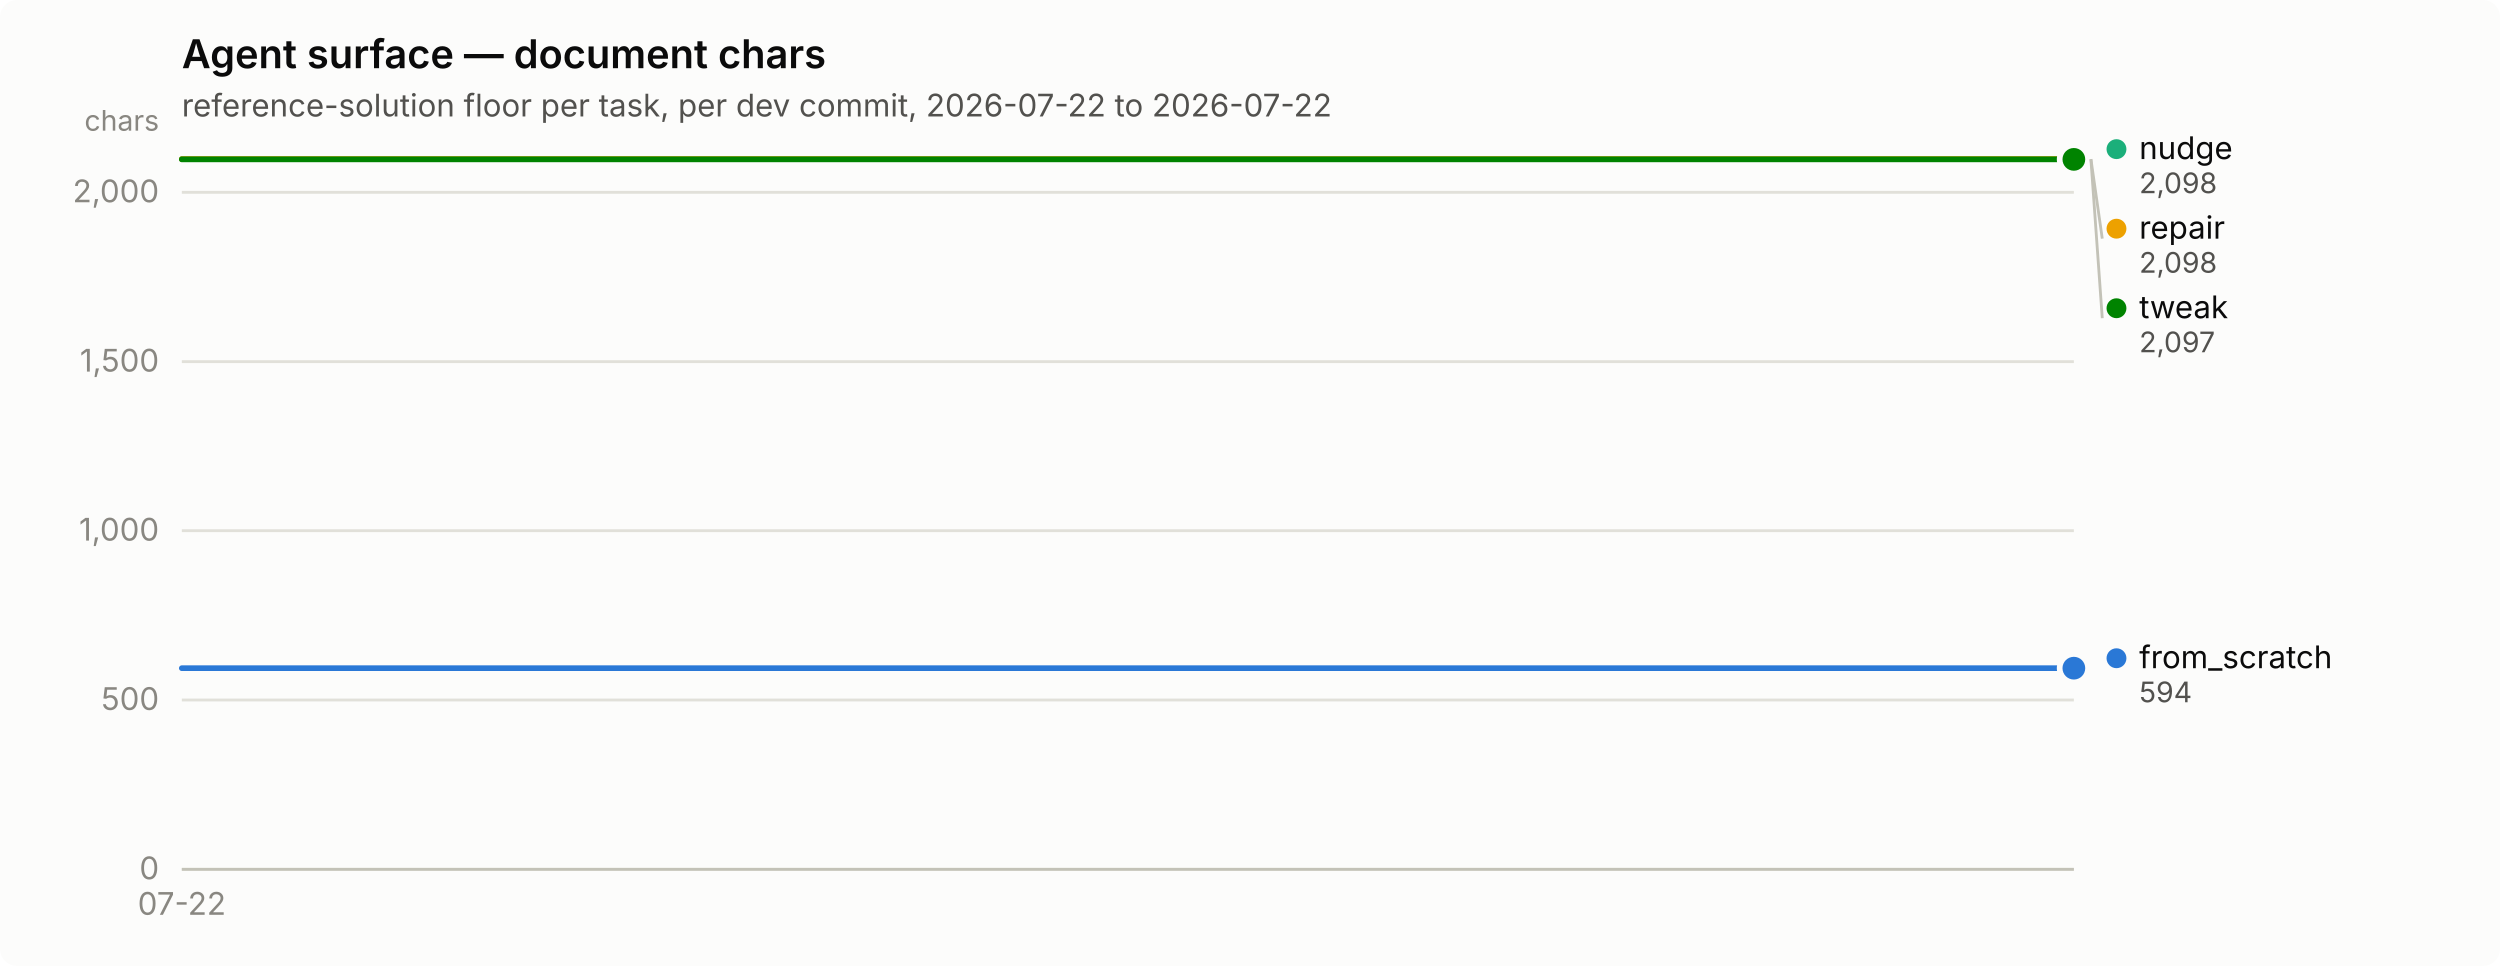
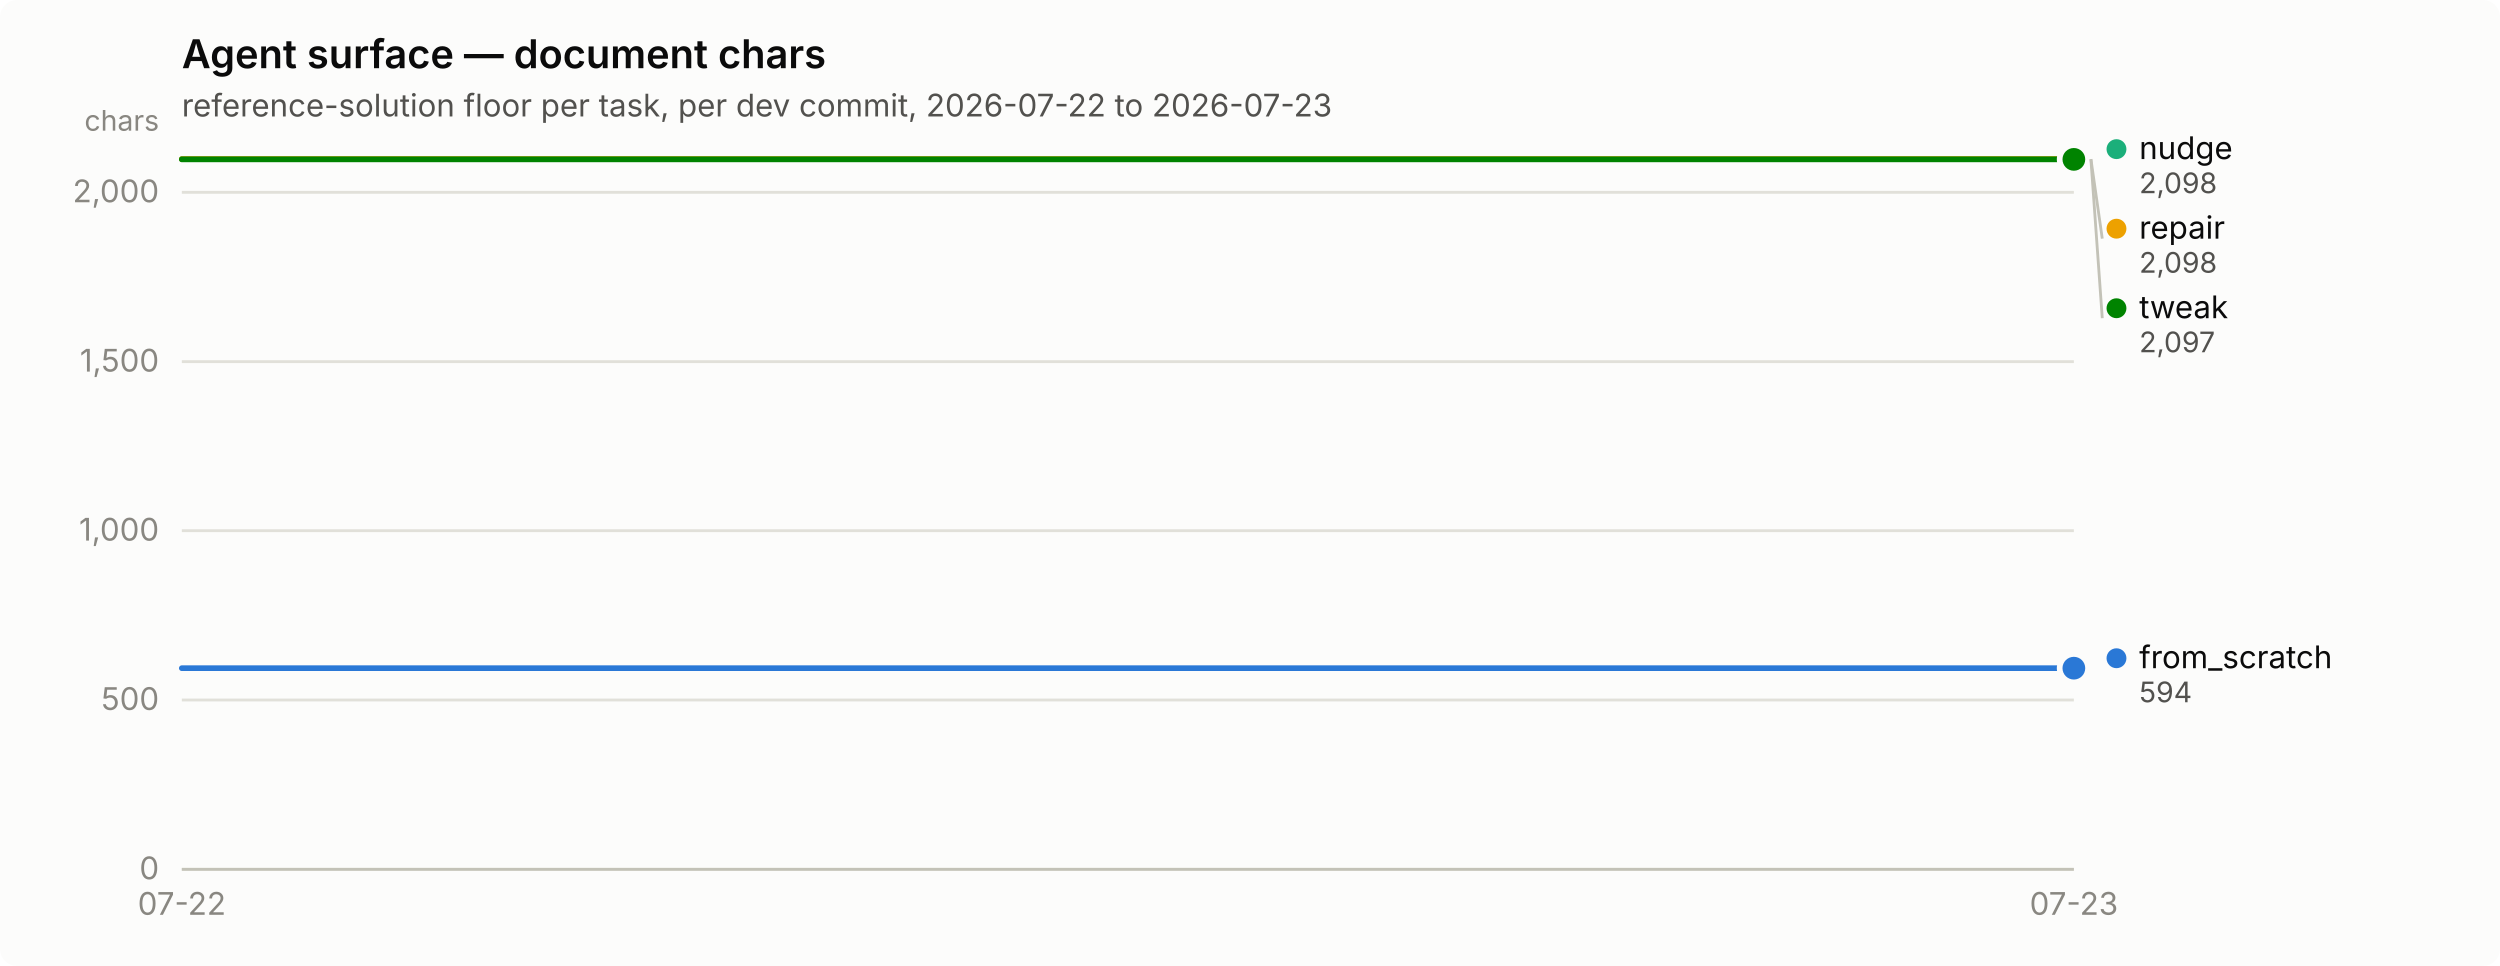
<svg xmlns="http://www.w3.org/2000/svg" width="880" height="340" viewBox="0 0 880 340" role="img" aria-label="Agent surface — document chars">
  <rect width="880" height="340" rx="6" fill="#fcfcfb" />
  <text x="64" y="24" font-family="system-ui, -apple-system, &quot;Segoe UI&quot;, sans-serif" font-size="14" font-weight="600" fill="#0b0b0b">Agent surface — document chars</text>
-   <text x="64" y="41" font-family="system-ui, -apple-system, &quot;Segoe UI&quot;, sans-serif" font-size="11" fill="#52514e">reference-solution floor per task, per dev commit, 2026-07-22 to 2026-07-22</text>
+   <text x="64" y="41" font-family="system-ui, -apple-system, &quot;Segoe UI&quot;, sans-serif" font-size="11" fill="#52514e">reference-solution floor per task, per dev commit, 2026-07-22 to 2026-07-23</text>
  <line x1="64" y1="306.0" x2="730" y2="306.0" stroke="#e1e0d9" stroke-width="1" />
  <text x="56" y="309.5" text-anchor="end" font-family="system-ui, -apple-system, &quot;Segoe UI&quot;, sans-serif" font-size="11" style="font-variant-numeric: tabular-nums" fill="#898781">0</text>
  <line x1="64" y1="246.4" x2="730" y2="246.4" stroke="#e1e0d9" stroke-width="1" />
  <text x="56" y="249.9" text-anchor="end" font-family="system-ui, -apple-system, &quot;Segoe UI&quot;, sans-serif" font-size="11" style="font-variant-numeric: tabular-nums" fill="#898781">500</text>
  <line x1="64" y1="186.8" x2="730" y2="186.8" stroke="#e1e0d9" stroke-width="1" />
  <text x="56" y="190.3" text-anchor="end" font-family="system-ui, -apple-system, &quot;Segoe UI&quot;, sans-serif" font-size="11" style="font-variant-numeric: tabular-nums" fill="#898781">1,000</text>
  <line x1="64" y1="127.3" x2="730" y2="127.3" stroke="#e1e0d9" stroke-width="1" />
  <text x="56" y="130.8" text-anchor="end" font-family="system-ui, -apple-system, &quot;Segoe UI&quot;, sans-serif" font-size="11" style="font-variant-numeric: tabular-nums" fill="#898781">1,500</text>
  <line x1="64" y1="67.7" x2="730" y2="67.7" stroke="#e1e0d9" stroke-width="1" />
  <text x="56" y="71.2" text-anchor="end" font-family="system-ui, -apple-system, &quot;Segoe UI&quot;, sans-serif" font-size="11" style="font-variant-numeric: tabular-nums" fill="#898781">2,000</text>
  <text x="56" y="46" text-anchor="end" font-family="system-ui, -apple-system, &quot;Segoe UI&quot;, sans-serif" font-size="10" fill="#898781">chars</text>
  <line x1="64" y1="306" x2="730" y2="306" stroke="#c3c2b7" stroke-width="1" />
  <text x="64.0" y="322" text-anchor="middle" font-family="system-ui, -apple-system, &quot;Segoe UI&quot;, sans-serif" font-size="11" style="font-variant-numeric: tabular-nums" fill="#898781">07-22</text>
-   <path d="M64.0,235.2 L397.0,235.2 L730.0,235.2" fill="none" stroke="#2a78d6" stroke-width="2" stroke-linejoin="round" stroke-linecap="round" />
+   <text x="730.0" y="322" text-anchor="middle" font-family="system-ui, -apple-system, &quot;Segoe UI&quot;, sans-serif" font-size="11" style="font-variant-numeric: tabular-nums" fill="#898781">07-23</text>
+   <path d="M64.0,235.2 L286.0,235.2 L508.0,235.2 L730.0,235.2" fill="none" stroke="#2a78d6" stroke-width="2" stroke-linejoin="round" stroke-linecap="round" />
  <circle cx="730.0" cy="235.2" r="6" fill="#fcfcfb" />
  <circle cx="730.0" cy="235.2" r="4" fill="#2a78d6" />
-   <path d="M64.0,56.0 L397.0,56.0 L730.0,56.0" fill="none" stroke="#1baf7a" stroke-width="2" stroke-linejoin="round" stroke-linecap="round" />
+   <path d="M64.0,56.0 L286.0,56.0 L508.0,56.0 L730.0,56.0" fill="none" stroke="#1baf7a" stroke-width="2" stroke-linejoin="round" stroke-linecap="round" />
  <circle cx="730.0" cy="56.0" r="6" fill="#fcfcfb" />
  <circle cx="730.0" cy="56.0" r="4" fill="#1baf7a" />
-   <path d="M64.0,56.0 L397.0,56.0 L730.0,56.0" fill="none" stroke="#eda100" stroke-width="2" stroke-linejoin="round" stroke-linecap="round" />
+   <path d="M64.0,56.0 L286.0,56.0 L508.0,56.0 L730.0,56.0" fill="none" stroke="#eda100" stroke-width="2" stroke-linejoin="round" stroke-linecap="round" />
  <circle cx="730.0" cy="56.0" r="6" fill="#fcfcfb" />
  <circle cx="730.0" cy="56.0" r="4" fill="#eda100" />
-   <path d="M64.0,56.1 L397.0,56.1 L730.0,56.1" fill="none" stroke="#008300" stroke-width="2" stroke-linejoin="round" stroke-linecap="round" />
+   <path d="M64.0,56.1 L286.0,56.1 L508.0,56.1 L730.0,56.1" fill="none" stroke="#008300" stroke-width="2" stroke-linejoin="round" stroke-linecap="round" />
  <circle cx="730.0" cy="56.1" r="6" fill="#fcfcfb" />
  <circle cx="730.0" cy="56.1" r="4" fill="#008300" />
  <circle cx="745.0" cy="52.5" r="3.5" fill="#1baf7a" />
  <text x="753.0" y="56.0" font-family="system-ui, -apple-system, &quot;Segoe UI&quot;, sans-serif" font-size="11" fill="#0b0b0b">nudge</text>
  <text x="753.0" y="68.0" font-family="system-ui, -apple-system, &quot;Segoe UI&quot;, sans-serif" font-size="10" style="font-variant-numeric: tabular-nums" fill="#52514e">2,098</text>
  <line x1="736.0" y1="56.0" x2="740.0" y2="84.0" stroke="#c3c2b7" stroke-width="1" />
  <circle cx="745.0" cy="80.5" r="3.5" fill="#eda100" />
  <text x="753.0" y="84.0" font-family="system-ui, -apple-system, &quot;Segoe UI&quot;, sans-serif" font-size="11" fill="#0b0b0b">repair</text>
  <text x="753.0" y="96.0" font-family="system-ui, -apple-system, &quot;Segoe UI&quot;, sans-serif" font-size="10" style="font-variant-numeric: tabular-nums" fill="#52514e">2,098</text>
  <line x1="736.0" y1="56.1" x2="740.0" y2="112.0" stroke="#c3c2b7" stroke-width="1" />
  <circle cx="745.0" cy="108.5" r="3.5" fill="#008300" />
  <text x="753.0" y="112.0" font-family="system-ui, -apple-system, &quot;Segoe UI&quot;, sans-serif" font-size="11" fill="#0b0b0b">tweak</text>
  <text x="753.0" y="124.0" font-family="system-ui, -apple-system, &quot;Segoe UI&quot;, sans-serif" font-size="10" style="font-variant-numeric: tabular-nums" fill="#52514e">2,097</text>
  <circle cx="745.0" cy="231.7" r="3.5" fill="#2a78d6" />
  <text x="753.0" y="235.2" font-family="system-ui, -apple-system, &quot;Segoe UI&quot;, sans-serif" font-size="11" fill="#0b0b0b">from_scratch</text>
  <text x="753.0" y="247.2" font-family="system-ui, -apple-system, &quot;Segoe UI&quot;, sans-serif" font-size="10" style="font-variant-numeric: tabular-nums" fill="#52514e">594</text>
</svg>
